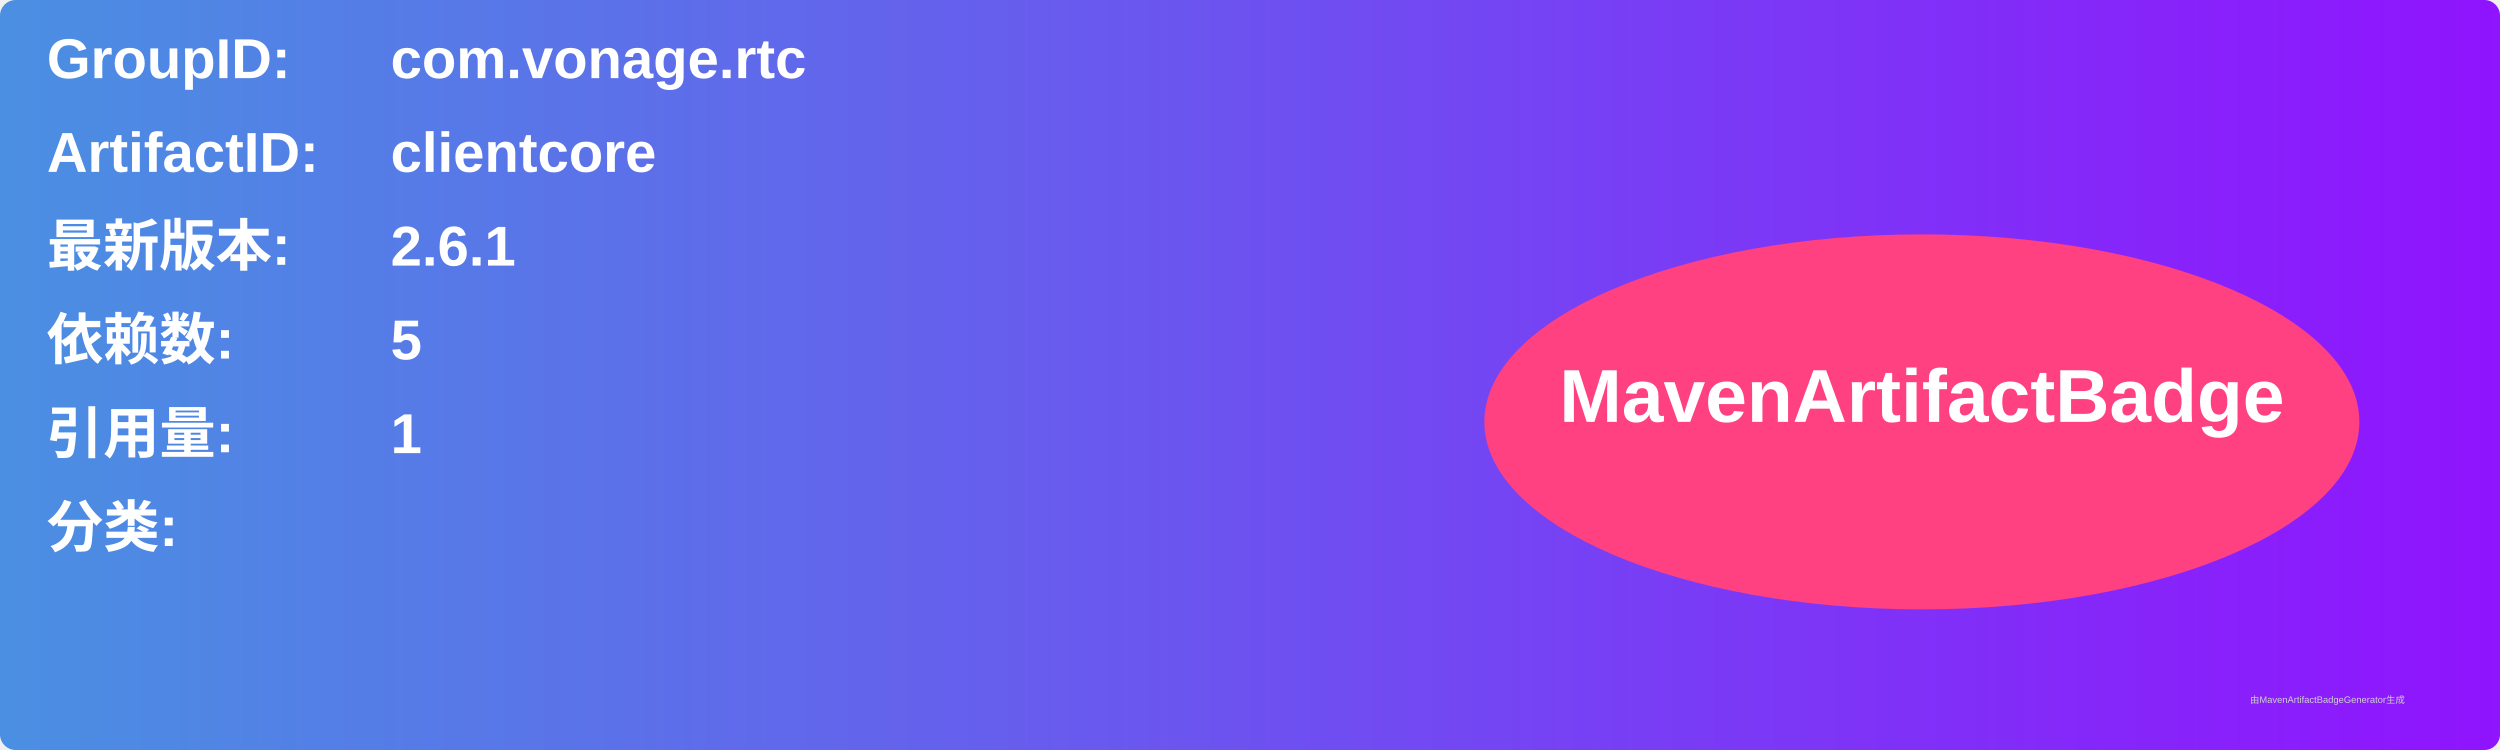
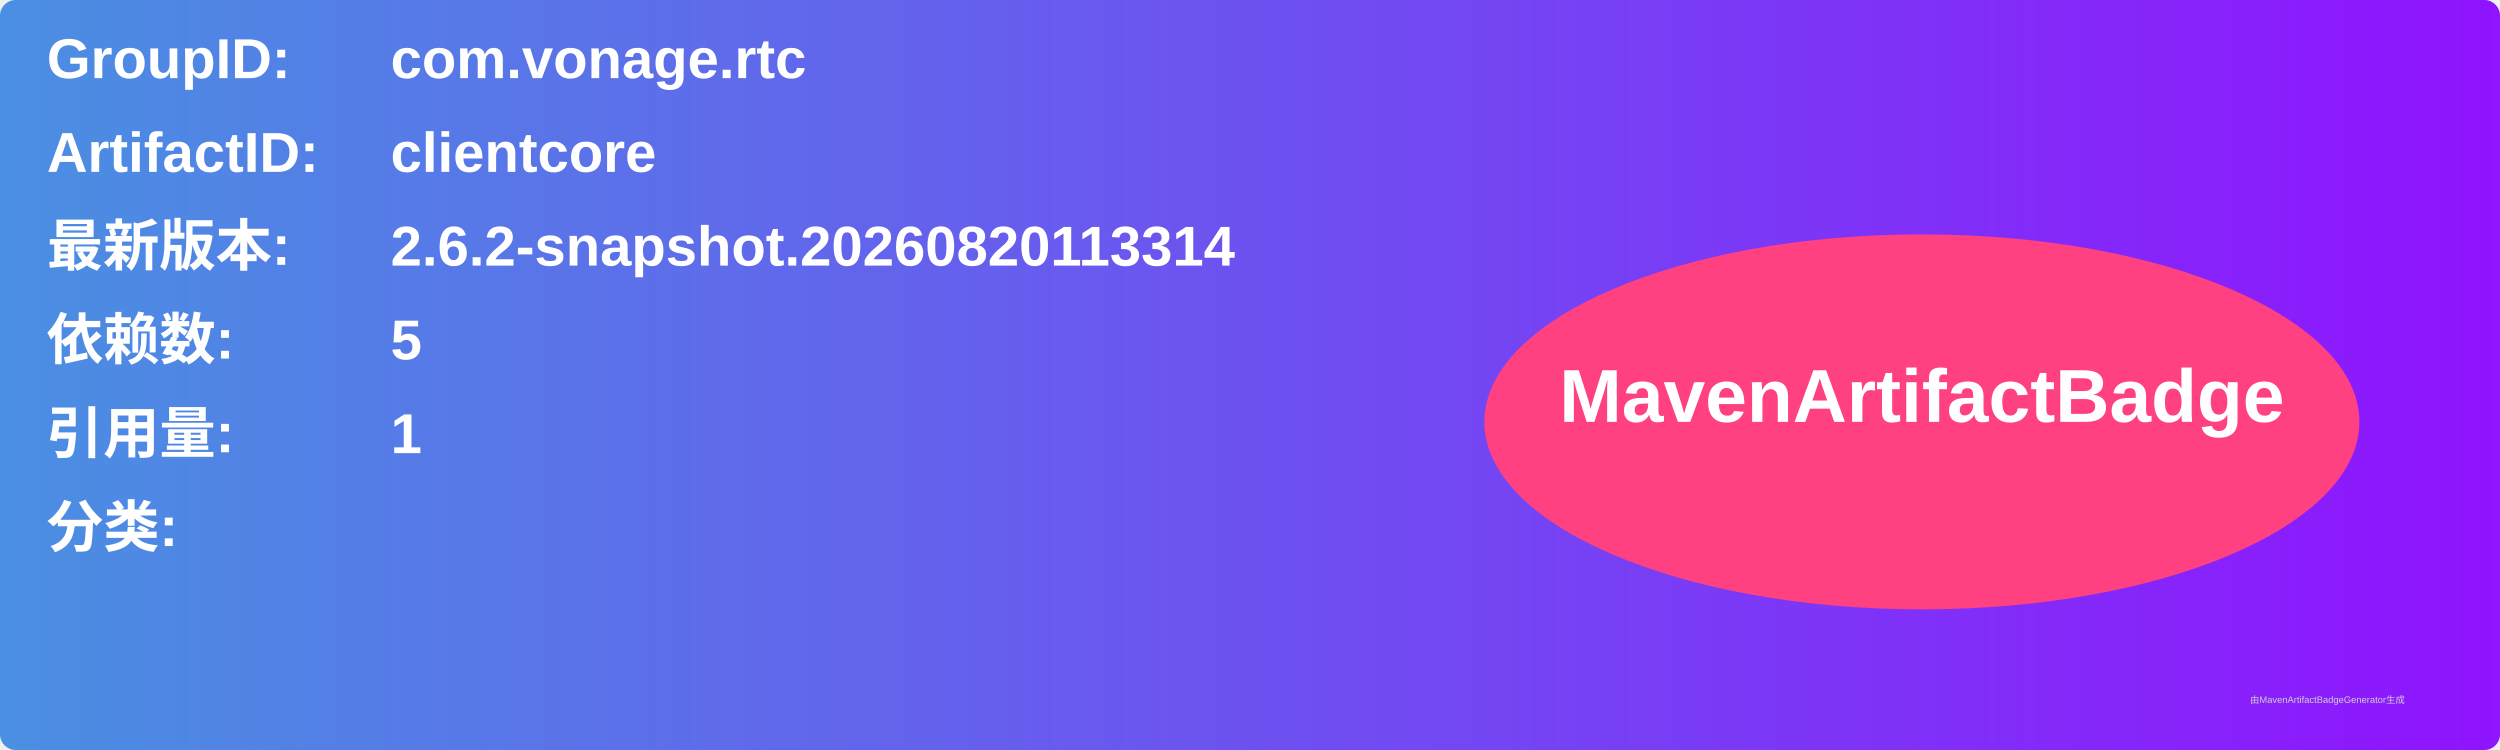
<svg xmlns="http://www.w3.org/2000/svg" width="800" height="240" viewBox="0 0 800 240">
  <linearGradient id="grad" x1="0%" y1="0%" x2="100%" y2="0%">
    <stop offset="0%" stop-color="#4a90e2" />
    <stop offset="100%" stop-color="#9013fe" />
  </linearGradient>
  <rect width="100%" height="100%" rx="5" ry="5" fill="url(#grad)" />
  <g transform="translate(15, 15)">
    <text x="0" y="10" font-family="Arial" font-size="18" fill="white" font-weight="bold" width="260">GroupID:</text>
    <text x="110" y="10" font-family="Arial" font-size="18" fill="white" font-weight="bold" width="460">com.vonage.rtc</text>
    <text x="0" y="40" font-family="Arial" font-size="18" fill="white" font-weight="bold" width="260">ArtifactID:</text>
    <text x="110" y="40" font-family="Arial" font-size="18" fill="white" font-weight="bold" width="460">clientcore</text>
    <text x="0" y="70" font-family="Arial" font-size="18" fill="white" font-weight="bold">最新版本:</text>
    <text x="110" y="70" font-family="Arial" font-size="18" fill="white" font-weight="bold">
-       <tspan font-weight="bold">2.6.1</tspan>
+       <tspan font-weight="bold">2.6.2-snapshot.20260820113314</tspan>
    </text>
    <text x="0" y="100" font-family="Arial" font-size="18" fill="white" font-weight="bold">依赖数: </text>
    <text x="110" y="100" font-family="Arial" font-size="18" fill="white">
      <tspan font-weight="bold">5</tspan>
    </text>
    <text x="0" y="130" font-family="Arial" font-size="18" fill="white" font-weight="bold">引用量: </text>
    <text x="110" y="130" font-family="Arial" font-size="18" fill="white">
      <tspan font-weight="bold">1</tspan>
    </text>
    <text x="0" y="160" font-family="Arial" font-size="18" fill="white" font-weight="bold">分类:</text>
    <text x="10" y="190" font-family="Arial" font-size="10" fill="white">
      <tspan font-weight="bold" />
    </text>
    <ellipse cx="600" cy="120" rx="140" ry="60" fill="#ff4081" />
    <text x="600" y="120" text-anchor="middle" font-family="Arial" font-size="24" fill="white" font-weight="bold">MavenArtifactBadge</text>
  </g>
  <text x="720" y="225" font-family="Arial" font-size="3" fill="#d0d0d0">由MavenArtifactBadgeGenerator生成</text>
</svg>
